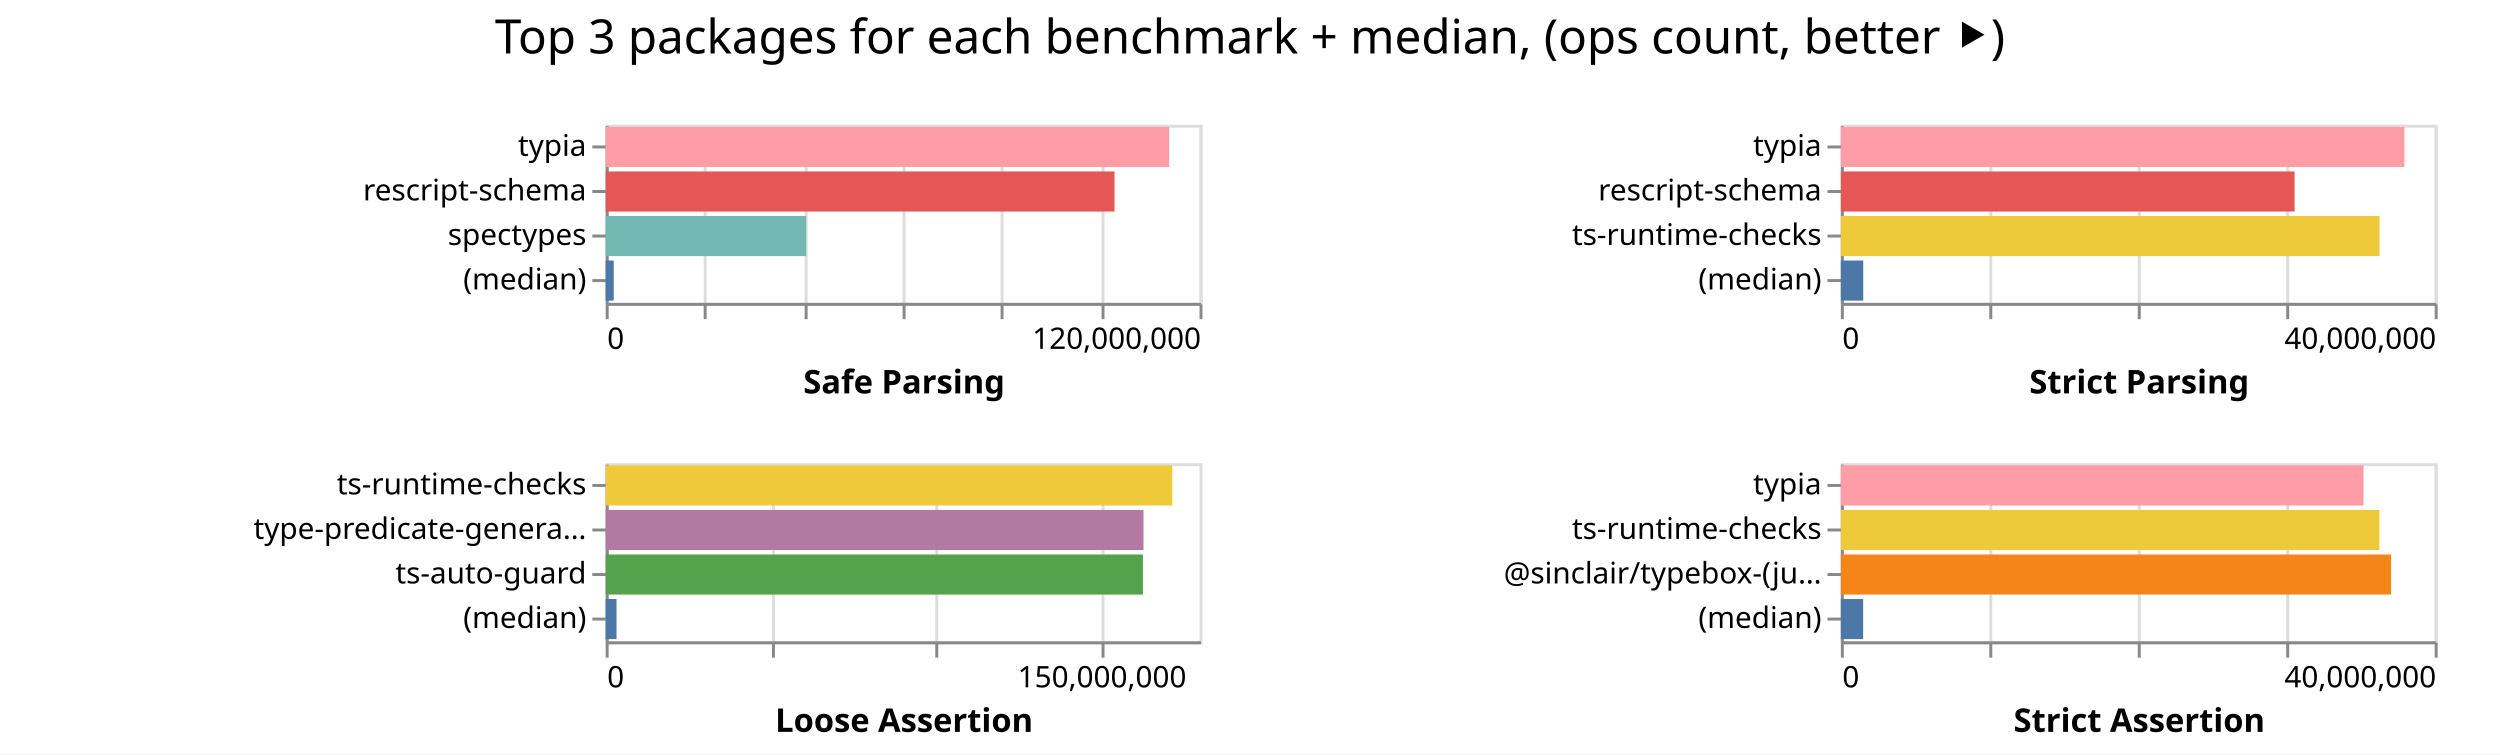
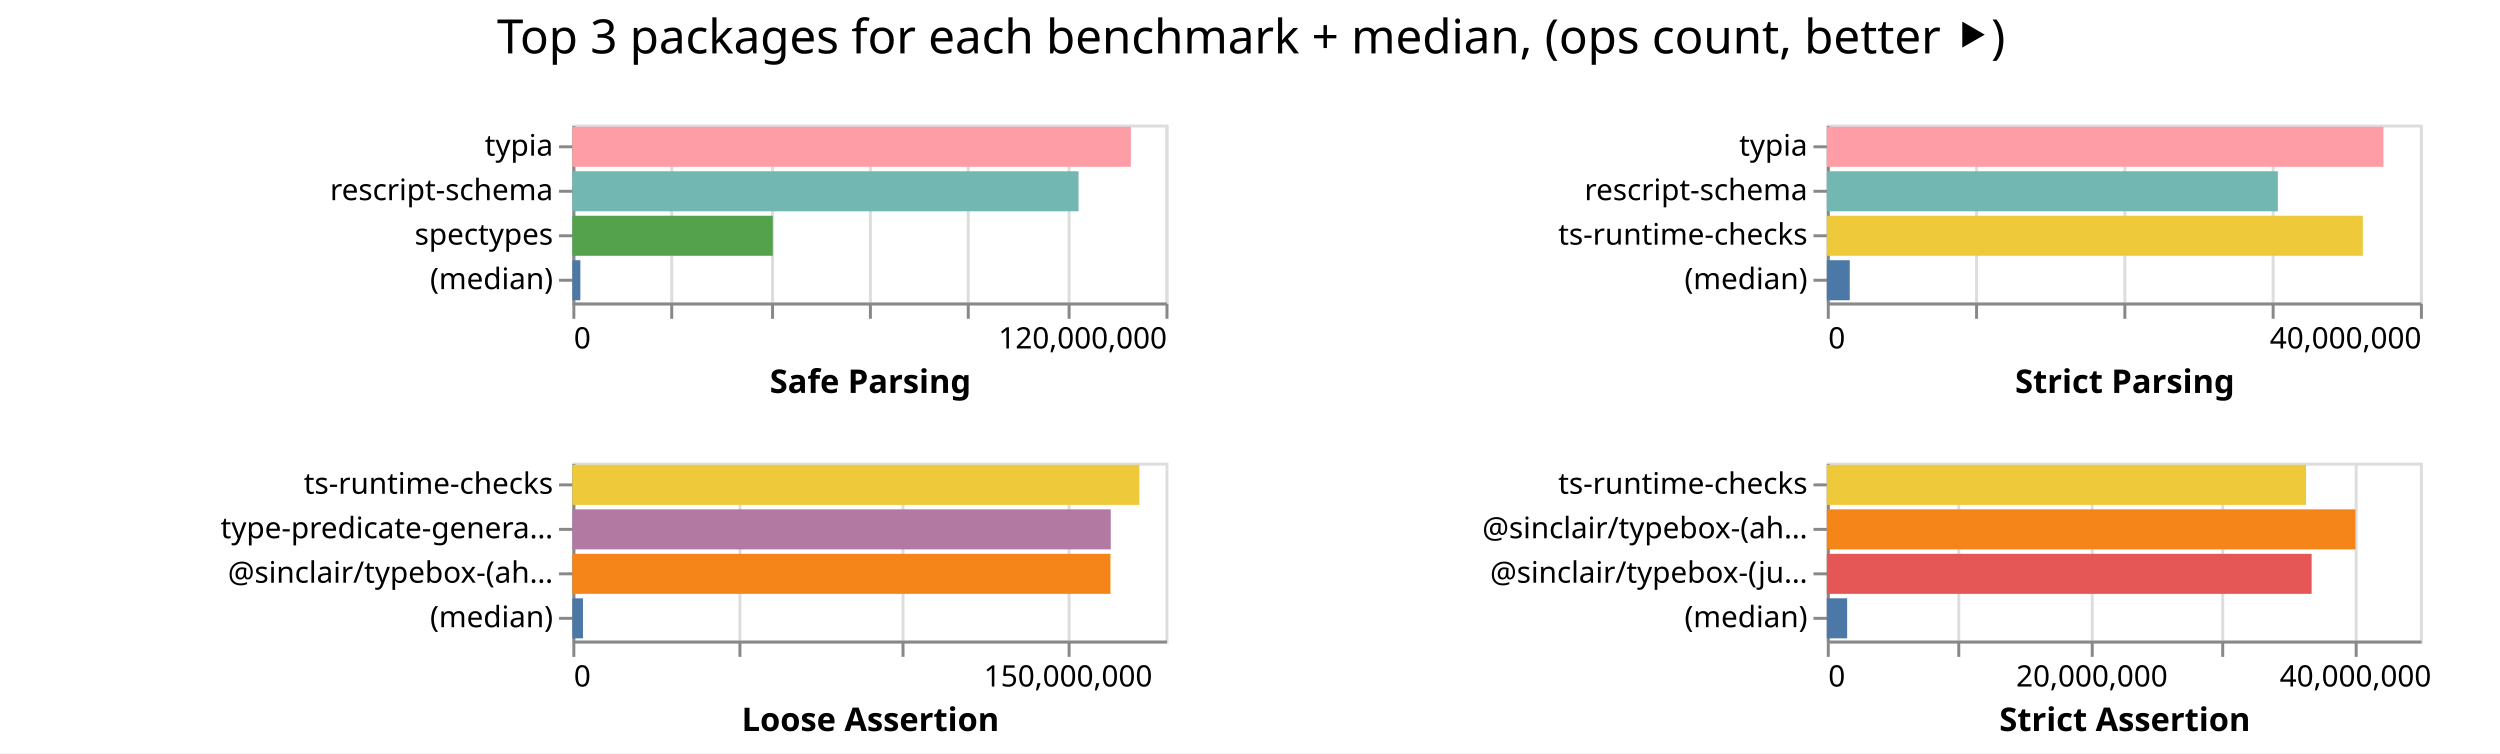
- <svg xmlns="http://www.w3.org/2000/svg" width="842" height="254" class="marks">
-   <path fill="#fff" d="M0 0h842v254H0z" />
+ <svg xmlns="http://www.w3.org/2000/svg" width="843" height="254" class="marks">
+   <path fill="#fff" d="M0 0h843v254H0z" />
  <g fill="none" stroke-miterlimit="10" aria-roledescription="group mark container" class="mark-group role-frame root">
-     <path d="M204 42" aria-hidden="true" class="background" />
+     <path d="M193 42" aria-hidden="true" class="background" />
    <g aria-roledescription="group mark container" class="mark-group role-scope child__Safe_Parsing_group">
-       <path stroke="#ddd" d="M204.5 42.5h200v60h-200Z" aria-hidden="true" class="background" />
+       <path stroke="#ddd" d="M193.5 42.5h200v60h-200Z" aria-hidden="true" class="background" />
      <g aria-hidden="true" class="mark-group role-axis">
-         <path d="M204.5 102.5" aria-hidden="true" class="background" pointer-events="none" />
+         <path d="M193.5 102.5" aria-hidden="true" class="background" pointer-events="none" />
        <g stroke="#ddd" class="mark-rule role-axis-grid" pointer-events="none">
-           <path d="M204.5 102.5v-60M237.5 102.5v-60M271.5 102.5v-60M304.5 102.5v-60M337.5 102.5v-60M371.5 102.5v-60M404.5 102.5v-60" />
+           <path d="M193.5 102.5v-60M226.5 102.5v-60M260.5 102.5v-60M293.5 102.5v-60M326.5 102.5v-60M360.5 102.5v-60M393.5 102.5v-60" />
        </g>
      </g>
      <g aria-label="X-axis titled 'Safe Parsing' for a linear scale with values from 0 to 120,000,000" aria-roledescription="axis" class="mark-group role-axis" pointer-events="none">
-         <path d="M204.5 102.5" aria-hidden="true" class="background" />
+         <path d="M193.5 102.5" aria-hidden="true" class="background" />
        <g stroke="#888" class="mark-rule role-axis-tick">
-           <path d="M204.5 102.5v5M237.5 102.5v5M271.5 102.5v5M304.5 102.5v5M337.5 102.5v5M371.5 102.5v5M404.5 102.5v5" />
+           <path d="M193.5 102.5v5M226.5 102.5v5M260.5 102.5v5M293.5 102.5v5M326.5 102.5v5M360.5 102.5v5M393.5 102.5v5" />
        </g>
        <g fill="#000" class="mark-text role-axis-label" font-family="sans-serif" font-size="10">
-           <text transform="translate(204.5 117.5)">0</text>
-           <text text-anchor="end" transform="translate(404.5 117.5)">120,000,000</text>
+           <text transform="translate(193.5 117.5)">0</text>
+           <text text-anchor="end" transform="translate(393.5 117.5)">120,000,000</text>
        </g>
-         <path stroke="#888" d="M204.5 102.5h200" class="mark-rule role-axis-domain" />
-         <text fill="#000" class="mark-text role-axis-title" font-family="sans-serif" font-size="11" font-weight="bold" text-anchor="middle" transform="translate(304.5 132.5)">Safe Parsing</text>
+         <path stroke="#888" d="M193.5 102.5h200" class="mark-rule role-axis-domain" />
+         <text fill="#000" class="mark-text role-axis-title" font-family="sans-serif" font-size="11" font-weight="bold" text-anchor="middle" transform="translate(293.5 132.5)">Safe Parsing</text>
      </g>
      <g aria-label="Y-axis for a discrete scale with 4 values: typia, rescript-schema, spectypes, (median)" aria-roledescription="axis" class="mark-group role-axis" pointer-events="none">
-         <path d="M204.5 42.5" aria-hidden="true" class="background" />
+         <path d="M193.5 42.5" aria-hidden="true" class="background" />
        <g stroke="#888" class="mark-rule role-axis-tick">
-           <path d="M204.5 49.5h-5M204.5 64.5h-5M204.5 79.5h-5M204.5 94.5h-5" />
+           <path d="M193.5 49.5h-5M193.5 64.5h-5M193.5 79.5h-5M193.5 94.5h-5" />
        </g>
        <g fill="#000" class="mark-text role-axis-label" font-family="sans-serif" font-size="10" text-anchor="end">
-           <text transform="translate(197.5 52.5)">typia</text>
-           <text transform="translate(197.5 67.5)">rescript-schema</text>
-           <text transform="translate(197.5 82.5)">spectypes</text>
-           <text transform="translate(197.5 97.5)">(median)</text>
+           <text transform="translate(186.5 52.5)">typia</text>
+           <text transform="translate(186.5 67.5)">rescript-schema</text>
+           <text transform="translate(186.5 82.5)">spectypes</text>
+           <text transform="translate(186.5 97.5)">(median)</text>
        </g>
-         <path stroke="#888" d="M204.5 42.5v60" class="mark-rule role-axis-domain" />
+         <path stroke="#888" d="M193.5 42.5v60" class="mark-rule role-axis-domain" />
      </g>
      <g aria-roledescription="rect mark container" class="mark-rect role-mark child__Safe_Parsing_marks">
-         <path fill="#ff9da6" d="M204 42.75h189.8v13.5H204Z" aria-label="Safe Parsing: 113879538; name: typia" aria-roledescription="bar" />
-         <path fill="#e45756" d="M204 57.75h171.373v13.5H204Z" aria-label="Safe Parsing: 102824007; name: rescript-schema" aria-roledescription="bar" />
-         <path fill="#72b7b2" d="M204 72.75h67.536v13.5H204Z" aria-label="Safe Parsing: 40521355; name: spectypes" aria-roledescription="bar" />
-         <path fill="#4c78a8" d="M204 87.75h2.703v13.5H204Z" aria-label="Safe Parsing: 1621559; name: (median)" aria-roledescription="bar" />
+         <path fill="#ff9da6" d="M193 42.75h188.329v13.5H193Z" aria-label="Safe Parsing: 112997108; name: typia" aria-roledescription="bar" />
+         <path fill="#72b7b2" d="M193 57.75h170.686v13.5H193Z" aria-label="Safe Parsing: 102411892; name: rescript-schema" aria-roledescription="bar" />
+         <path fill="#54a24b" d="M193 72.75h67.58v13.5H193Z" aria-label="Safe Parsing: 40547715; name: spectypes" aria-roledescription="bar" />
+         <path fill="#4c78a8" d="M193 87.75h2.7v13.5H193Z" aria-label="Safe Parsing: 1620401.5; name: (median)" aria-roledescription="bar" />
      </g>
    </g>
    <g aria-roledescription="group mark container" class="mark-group role-scope child__Strict_Parsing_group">
-       <path stroke="#ddd" d="M620.5 42.5h200v60h-200Z" aria-hidden="true" class="background" />
+       <path stroke="#ddd" d="M616.5 42.5h200v60h-200Z" aria-hidden="true" class="background" />
      <g aria-hidden="true" class="mark-group role-axis">
-         <path d="M620.5 102.5" aria-hidden="true" class="background" pointer-events="none" />
+         <path d="M616.5 102.5" aria-hidden="true" class="background" pointer-events="none" />
        <g stroke="#ddd" class="mark-rule role-axis-grid" pointer-events="none">
-           <path d="M620.5 102.5v-60M670.5 102.5v-60M720.5 102.5v-60M770.5 102.5v-60M820.5 102.5v-60" />
+           <path d="M616.5 102.5v-60M666.5 102.5v-60M716.5 102.5v-60M766.5 102.5v-60M816.5 102.5v-60" />
        </g>
      </g>
      <g aria-label="X-axis titled 'Strict Parsing' for a linear scale with values from 0 to 40,000,000" aria-roledescription="axis" class="mark-group role-axis" pointer-events="none">
-         <path d="M620.5 102.5" aria-hidden="true" class="background" />
+         <path d="M616.5 102.5" aria-hidden="true" class="background" />
        <g stroke="#888" class="mark-rule role-axis-tick">
-           <path d="M620.5 102.5v5M670.5 102.5v5M720.5 102.5v5M770.5 102.5v5M820.5 102.5v5" />
+           <path d="M616.5 102.5v5M666.5 102.5v5M716.5 102.5v5M766.5 102.5v5M816.5 102.5v5" />
        </g>
        <g fill="#000" class="mark-text role-axis-label" font-family="sans-serif" font-size="10">
-           <text transform="translate(620.5 117.5)">0</text>
-           <text text-anchor="end" transform="translate(820.5 117.5)">40,000,000</text>
+           <text transform="translate(616.5 117.5)">0</text>
+           <text text-anchor="end" transform="translate(816.5 117.5)">40,000,000</text>
        </g>
-         <path stroke="#888" d="M620.5 102.5h200" class="mark-rule role-axis-domain" />
-         <text fill="#000" class="mark-text role-axis-title" font-family="sans-serif" font-size="11" font-weight="bold" text-anchor="middle" transform="translate(720.5 132.5)">Strict Parsing</text>
+         <path stroke="#888" d="M616.5 102.5h200" class="mark-rule role-axis-domain" />
+         <text fill="#000" class="mark-text role-axis-title" font-family="sans-serif" font-size="11" font-weight="bold" text-anchor="middle" transform="translate(716.5 132.5)">Strict Parsing</text>
      </g>
      <g aria-label="Y-axis for a discrete scale with 4 values: typia, rescript-schema, ts-runtime-checks, (median)" aria-roledescription="axis" class="mark-group role-axis" pointer-events="none">
-         <path d="M620.5 42.5" aria-hidden="true" class="background" />
+         <path d="M616.5 42.5" aria-hidden="true" class="background" />
        <g stroke="#888" class="mark-rule role-axis-tick">
-           <path d="M620.5 49.5h-5M620.5 64.5h-5M620.5 79.5h-5M620.5 94.5h-5" />
+           <path d="M616.5 49.5h-5M616.5 64.5h-5M616.5 79.5h-5M616.5 94.5h-5" />
        </g>
        <g fill="#000" class="mark-text role-axis-label" font-family="sans-serif" font-size="10" text-anchor="end">
-           <text transform="translate(613.5 52.5)">typia</text>
-           <text transform="translate(613.5 67.5)">rescript-schema</text>
-           <text transform="translate(613.5 82.5)">ts-runtime-checks</text>
-           <text transform="translate(613.5 97.5)">(median)</text>
+           <text transform="translate(609.5 52.5)">typia</text>
+           <text transform="translate(609.5 67.5)">rescript-schema</text>
+           <text transform="translate(609.5 82.5)">ts-runtime-checks</text>
+           <text transform="translate(609.5 97.5)">(median)</text>
        </g>
-         <path stroke="#888" d="M620.5 42.5v60" class="mark-rule role-axis-domain" />
+         <path stroke="#888" d="M616.5 42.5v60" class="mark-rule role-axis-domain" />
      </g>
      <g aria-roledescription="rect mark container" class="mark-rect role-mark child__Strict_Parsing_marks">
-         <path fill="#ff9da6" d="M620 42.75h189.798v13.5H620Z" aria-label="Strict Parsing: 37959623; name: typia" aria-roledescription="bar" />
-         <path fill="#e45756" d="M620 57.75h152.818v13.5H620Z" aria-label="Strict Parsing: 30563563; name: rescript-schema" aria-roledescription="bar" />
-         <path fill="#eeca3b" d="M620 72.75h181.444v13.5H620Z" aria-label="Strict Parsing: 36288859; name: ts-runtime-checks" aria-roledescription="bar" />
-         <path fill="#4c78a8" d="M620 87.75h7.537v13.5H620Z" aria-label="Strict Parsing: 1507421; name: (median)" aria-roledescription="bar" />
+         <path fill="#ff9da6" d="M616 42.75h187.698v13.5H616Z" aria-label="Strict Parsing: 37539596; name: typia" aria-roledescription="bar" />
+         <path fill="#72b7b2" d="M616 57.75h152.084v13.5H616Z" aria-label="Strict Parsing: 30416824; name: rescript-schema" aria-roledescription="bar" />
+         <path fill="#eeca3b" d="M616 72.75h180.746v13.5H616Z" aria-label="Strict Parsing: 36149169; name: ts-runtime-checks" aria-roledescription="bar" />
+         <path fill="#4c78a8" d="M616 87.75h7.737v13.5H616Z" aria-label="Strict Parsing: 1547458; name: (median)" aria-roledescription="bar" />
      </g>
    </g>
    <g aria-roledescription="group mark container" class="mark-group role-scope child__Loose_Assertion_group">
-       <path stroke="#ddd" d="M204.5 156.5h200v60h-200Z" aria-hidden="true" class="background" />
+       <path stroke="#ddd" d="M193.5 156.5h200v60h-200Z" aria-hidden="true" class="background" />
      <g aria-hidden="true" class="mark-group role-axis">
-         <path d="M204.5 216.5" aria-hidden="true" class="background" pointer-events="none" />
+         <path d="M193.5 216.5" aria-hidden="true" class="background" pointer-events="none" />
        <g stroke="#ddd" class="mark-rule role-axis-grid" pointer-events="none">
-           <path d="M204.5 216.5v-60M260.5 216.5v-60M315.5 216.5v-60M371.5 216.5v-60" />
+           <path d="M193.5 216.5v-60M249.5 216.5v-60M304.5 216.5v-60M360.5 216.5v-60" />
        </g>
      </g>
      <g aria-label="X-axis titled 'Loose Assertion' for a linear scale with values from 0 to 180,000,000" aria-roledescription="axis" class="mark-group role-axis" pointer-events="none">
-         <path d="M204.5 216.5" aria-hidden="true" class="background" />
+         <path d="M193.5 216.5" aria-hidden="true" class="background" />
        <g stroke="#888" class="mark-rule role-axis-tick">
-           <path d="M204.5 216.5v5M260.5 216.5v5M315.5 216.5v5M371.5 216.5v5" />
+           <path d="M193.5 216.5v5M249.5 216.5v5M304.5 216.5v5M360.5 216.5v5" />
        </g>
        <g fill="#000" class="mark-text role-axis-label" font-family="sans-serif" font-size="10">
-           <text transform="translate(204.5 231.5)">0</text>
-           <text text-anchor="middle" transform="translate(371.167 231.5)">150,000,000</text>
+           <text transform="translate(193.5 231.5)">0</text>
+           <text text-anchor="middle" transform="translate(360.167 231.5)">150,000,000</text>
        </g>
-         <path stroke="#888" d="M204.5 216.5h200" class="mark-rule role-axis-domain" />
-         <text fill="#000" class="mark-text role-axis-title" font-family="sans-serif" font-size="11" font-weight="bold" text-anchor="middle" transform="translate(304.5 246.5)">Loose Assertion</text>
+         <path stroke="#888" d="M193.5 216.5h200" class="mark-rule role-axis-domain" />
+         <text fill="#000" class="mark-text role-axis-title" font-family="sans-serif" font-size="11" font-weight="bold" text-anchor="middle" transform="translate(293.5 246.5)">Loose Assertion</text>
      </g>
-       <g aria-label="Y-axis for a discrete scale with 4 values: ts-runtime-checks, type-predicate-generator, ts-auto-guard, (median)" aria-roledescription="axis" class="mark-group role-axis" pointer-events="none">
-         <path d="M204.5 156.5" aria-hidden="true" class="background" />
+       <g aria-label="Y-axis for a discrete scale with 4 values: ts-runtime-checks, type-predicate-generator, @sinclair/typebox-(ahead-of-time), (median)" aria-roledescription="axis" class="mark-group role-axis" pointer-events="none">
+         <path d="M193.5 156.5" aria-hidden="true" class="background" />
        <g stroke="#888" class="mark-rule role-axis-tick">
-           <path d="M204.5 163.5h-5M204.5 178.5h-5M204.5 193.5h-5M204.5 208.5h-5" />
+           <path d="M193.5 163.5h-5M193.5 178.5h-5M193.5 193.5h-5M193.5 208.5h-5" />
        </g>
        <g fill="#000" class="mark-text role-axis-label" font-family="sans-serif" font-size="10" text-anchor="end">
-           <text transform="translate(197.5 166.5)">ts-runtime-checks</text>
-           <text transform="translate(197.5 181.5)">type-predicate-genera…</text>
-           <text transform="translate(197.5 196.5)">ts-auto-guard</text>
-           <text transform="translate(197.5 211.5)">(median)</text>
+           <text transform="translate(186.5 166.5)">ts-runtime-checks</text>
+           <text transform="translate(186.5 181.5)">type-predicate-genera…</text>
+           <text transform="translate(186.5 196.5)">@sinclair/typebox-(ah…</text>
+           <text transform="translate(186.5 211.5)">(median)</text>
        </g>
-         <path stroke="#888" d="M204.5 156.5v60" class="mark-rule role-axis-domain" />
+         <path stroke="#888" d="M193.5 156.5v60" class="mark-rule role-axis-domain" />
      </g>
      <g aria-roledescription="rect mark container" class="mark-rect role-mark child__Loose_Assertion_marks">
-         <path fill="#eeca3b" d="M204 156.75h190.824v13.5H204Z" aria-label="Loose Assertion: 171741387; name: ts-runtime-checks" aria-roledescription="bar" />
-         <path fill="#b279a2" d="M204 171.75h181.136v13.5H204Z" aria-label="Loose Assertion: 163022021; name: type-predicate-generator" aria-roledescription="bar" />
-         <path fill="#54a24b" d="M204 186.75h180.93v13.5H204Z" aria-label="Loose Assertion: 162836319; name: ts-auto-guard" aria-roledescription="bar" />
-         <path fill="#4c78a8" d="M204 201.75h3.645v13.5H204Z" aria-label="Loose Assertion: 3280476; name: (median)" aria-roledescription="bar" />
+         <path fill="#eeca3b" d="M193 156.75h191.21v13.5H193Z" aria-label="Loose Assertion: 172089329; name: ts-runtime-checks" aria-roledescription="bar" />
+         <path fill="#b279a2" d="M193 171.75h181.544v13.5H193Z" aria-label="Loose Assertion: 163389638; name: type-predicate-generator" aria-roledescription="bar" />
+         <path fill="#f58518" d="M193 186.75h181.452v13.5H193Z" aria-label="Loose Assertion: 163306793; name: @sinclair/typebox-(ahead-of-time)" aria-roledescription="bar" />
+         <path fill="#4c78a8" d="M193 201.75h3.577v13.5H193Z" aria-label="Loose Assertion: 3219362; name: (median)" aria-roledescription="bar" />
      </g>
    </g>
    <g aria-roledescription="group mark container" class="mark-group role-scope child__Strict_Assertion_group">
-       <path stroke="#ddd" d="M620.5 156.5h200v60h-200Z" aria-hidden="true" class="background" />
+       <path stroke="#ddd" d="M616.5 156.5h200v60h-200Z" aria-hidden="true" class="background" />
      <g aria-hidden="true" class="mark-group role-axis">
-         <path d="M620.5 216.5" aria-hidden="true" class="background" pointer-events="none" />
+         <path d="M616.5 216.5" aria-hidden="true" class="background" pointer-events="none" />
        <g stroke="#ddd" class="mark-rule role-axis-grid" pointer-events="none">
-           <path d="M620.5 216.5v-60M670.5 216.5v-60M720.5 216.5v-60M770.5 216.5v-60M820.5 216.5v-60" />
+           <path d="M616.5 216.5v-60M660.5 216.5v-60M705.5 216.5v-60M749.5 216.5v-60M794.5 216.5v-60" />
        </g>
      </g>
-       <g aria-label="X-axis titled 'Strict Assertion' for a linear scale with values from 0 to 40,000,000" aria-roledescription="axis" class="mark-group role-axis" pointer-events="none">
-         <path d="M620.5 216.5" aria-hidden="true" class="background" />
+       <g aria-label="X-axis titled 'Strict Assertion' for a linear scale with values from 0 to 45,000,000" aria-roledescription="axis" class="mark-group role-axis" pointer-events="none">
+         <path d="M616.5 216.5" aria-hidden="true" class="background" />
        <g stroke="#888" class="mark-rule role-axis-tick">
-           <path d="M620.5 216.5v5M670.5 216.5v5M720.5 216.5v5M770.5 216.5v5M820.5 216.5v5" />
+           <path d="M616.5 216.5v5M660.5 216.5v5M705.5 216.5v5M749.5 216.5v5M794.5 216.5v5" />
        </g>
        <g fill="#000" class="mark-text role-axis-label" font-family="sans-serif" font-size="10">
-           <text transform="translate(620.5 231.5)">0</text>
-           <text text-anchor="end" transform="translate(820.5 231.5)">40,000,000</text>
+           <text transform="translate(616.5 231.5)">0</text>
+           <text text-anchor="middle" transform="translate(705.389 231.5)">20,000,000</text>
+           <text text-anchor="middle" transform="translate(794.278 231.5)">40,000,000</text>
        </g>
-         <path stroke="#888" d="M620.5 216.5h200" class="mark-rule role-axis-domain" />
-         <text fill="#000" class="mark-text role-axis-title" font-family="sans-serif" font-size="11" font-weight="bold" text-anchor="middle" transform="translate(720.5 246.5)">Strict Assertion</text>
+         <path stroke="#888" d="M616.5 216.5h200" class="mark-rule role-axis-domain" />
+         <text fill="#000" class="mark-text role-axis-title" font-family="sans-serif" font-size="11" font-weight="bold" text-anchor="middle" transform="translate(716.5 246.5)">Strict Assertion</text>
      </g>
-       <g aria-label="Y-axis for a discrete scale with 4 values: typia, ts-runtime-checks, @sinclair/typebox-(just-in-time), (median)" aria-roledescription="axis" class="mark-group role-axis" pointer-events="none">
-         <path d="M620.5 156.5" aria-hidden="true" class="background" />
+       <g aria-label="Y-axis for a discrete scale with 4 values: ts-runtime-checks, @sinclair/typebox-(ahead-of-time), @sinclair/typebox-(just-in-time), (median)" aria-roledescription="axis" class="mark-group role-axis" pointer-events="none">
+         <path d="M616.5 156.5" aria-hidden="true" class="background" />
        <g stroke="#888" class="mark-rule role-axis-tick">
-           <path d="M620.5 163.5h-5M620.5 178.5h-5M620.5 193.5h-5M620.5 208.5h-5" />
+           <path d="M616.5 163.5h-5M616.5 178.5h-5M616.5 193.5h-5M616.5 208.5h-5" />
        </g>
        <g fill="#000" class="mark-text role-axis-label" font-family="sans-serif" font-size="10" text-anchor="end">
-           <text transform="translate(613.5 166.5)">typia</text>
-           <text transform="translate(613.5 181.5)">ts-runtime-checks</text>
-           <text transform="translate(613.5 196.5)">@sinclair/typebox-(ju…</text>
-           <text transform="translate(613.5 211.5)">(median)</text>
+           <text transform="translate(609.5 166.5)">ts-runtime-checks</text>
+           <text transform="translate(609.5 181.5)">@sinclair/typebox-(ah…</text>
+           <text transform="translate(609.5 196.5)">@sinclair/typebox-(ju…</text>
+           <text transform="translate(609.5 211.5)">(median)</text>
        </g>
-         <path stroke="#888" d="M620.5 156.5v60" class="mark-rule role-axis-domain" />
+         <path stroke="#888" d="M616.5 156.5v60" class="mark-rule role-axis-domain" />
      </g>
      <g aria-roledescription="rect mark container" class="mark-rect role-mark child__Strict_Assertion_marks">
-         <path fill="#ff9da6" d="M620 156.75h176.038v13.5H620Z" aria-label="Strict Assertion: 35207558; name: typia" aria-roledescription="bar" />
-         <path fill="#eeca3b" d="M620 171.75h181.376v13.5H620Z" aria-label="Strict Assertion: 36275266; name: ts-runtime-checks" aria-roledescription="bar" />
-         <path fill="#f58518" d="M620 186.75h185.316v13.5H620Z" aria-label="Strict Assertion: 37063148; name: @sinclair/typebox-(just-in-time)" aria-roledescription="bar" />
-         <path fill="#4c78a8" d="M620 201.75h7.505v13.5H620Z" aria-label="Strict Assertion: 1501080; name: (median)" aria-roledescription="bar" />
+         <path fill="#eeca3b" d="M616 156.75h161.602v13.5H616Z" aria-label="Strict Assertion: 36360354; name: ts-runtime-checks" aria-roledescription="bar" />
+         <path fill="#f58518" d="M616 171.75h178.252v13.5H616Z" aria-label="Strict Assertion: 40106702; name: @sinclair/typebox-(ahead-of-time)" aria-roledescription="bar" />
+         <path fill="#e45756" d="M616 186.75h163.484v13.5H616Z" aria-label="Strict Assertion: 36783889; name: @sinclair/typebox-(just-in-time)" aria-roledescription="bar" />
+         <path fill="#4c78a8" d="M616 201.75h6.856v13.5H616Z" aria-label="Strict Assertion: 1542693; name: (median)" aria-roledescription="bar" />
      </g>
    </g>
    <g class="mark-group role-title">
-       <path d="M421 5" aria-hidden="true" class="background" pointer-events="none" />
-       <text fill="#000" aria-label="Title text 'Top 3 packages for each benchmark + median, (ops count, better ⯈)'" aria-roledescription="title" class="mark-text role-title-text" font-family="sans-serif" font-size="16" pointer-events="none" text-anchor="middle" transform="translate(421 18)">Top 3 packages for each benchmark + median, (ops count, better ⯈)</text>
+       <path d="M421.889 5" aria-hidden="true" class="background" pointer-events="none" />
+       <text fill="#000" aria-label="Title text 'Top 3 packages for each benchmark + median, (ops count, better ⯈)'" aria-roledescription="title" class="mark-text role-title-text" font-family="sans-serif" font-size="16" pointer-events="none" text-anchor="middle" transform="translate(421.889 18)">Top 3 packages for each benchmark + median, (ops count, better ⯈)</text>
    </g>
  </g>
</svg>
